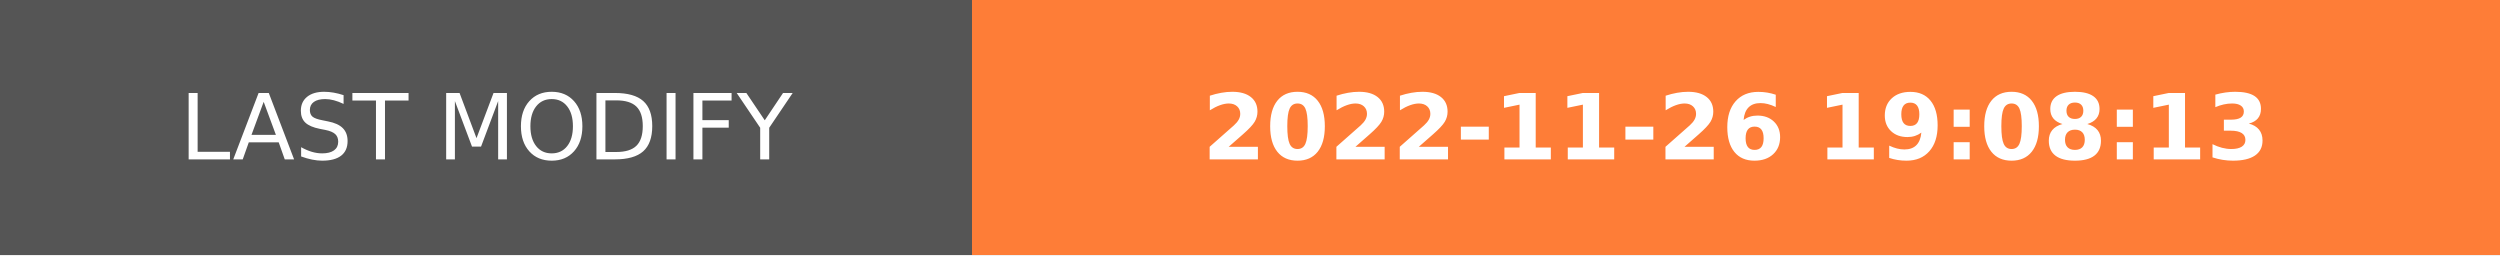
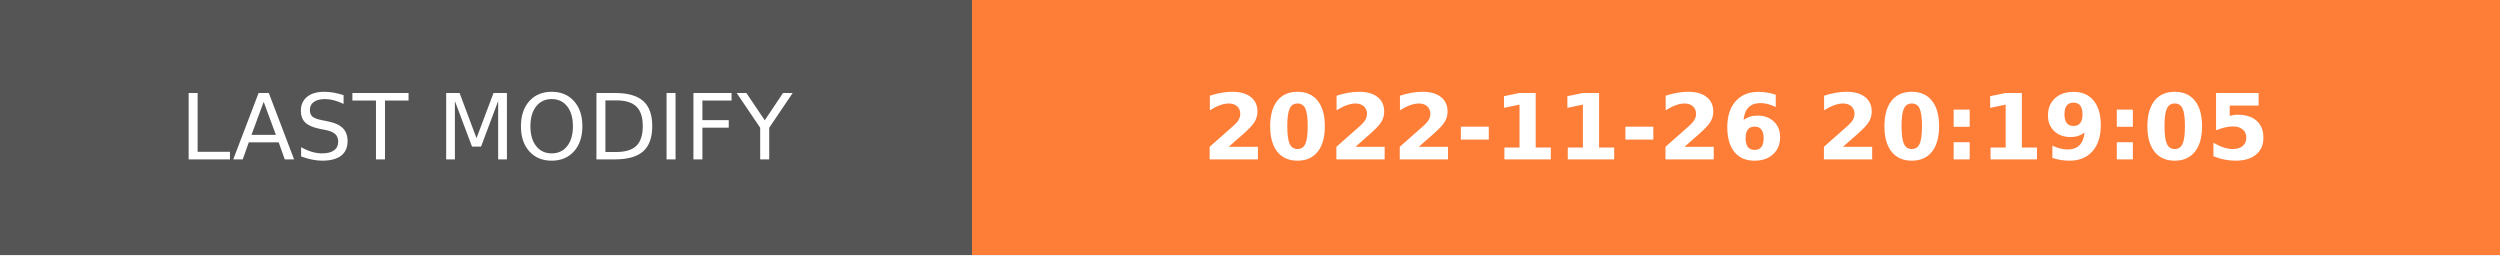
- <svg xmlns="http://www.w3.org/2000/svg" width="274.5" height="28" role="img" aria-label="LAST MODIFY: 2022-11-26 19:08:13">
+ <svg xmlns="http://www.w3.org/2000/svg" width="274.5" height="28" role="img" aria-label="LAST MODIFY: 2022-11-26 20:19:05">
  <g shape-rendering="crispEdges">
    <rect width="106.75" height="28" fill="#555" />
    <rect x="106.75" width="167.75" height="28" fill="#fe7d37" />
  </g>
  <g fill="#fff" text-anchor="middle" font-family="Verdana,Geneva,DejaVu Sans,sans-serif" text-rendering="geometricPrecision" font-size="100">
    <text transform="scale(.1)" x="533.75" y="175" textLength="827.5" fill="#fff">LAST MODIFY</text>
-     <text transform="scale(.1)" x="1906.25" y="175" textLength="1437.5" fill="#fff" font-weight="bold">2022-11-26 19:08:13</text>
+     <text transform="scale(.1)" x="1906.25" y="175" textLength="1437.5" fill="#fff" font-weight="bold">2022-11-26 20:19:05</text>
  </g>
</svg>
